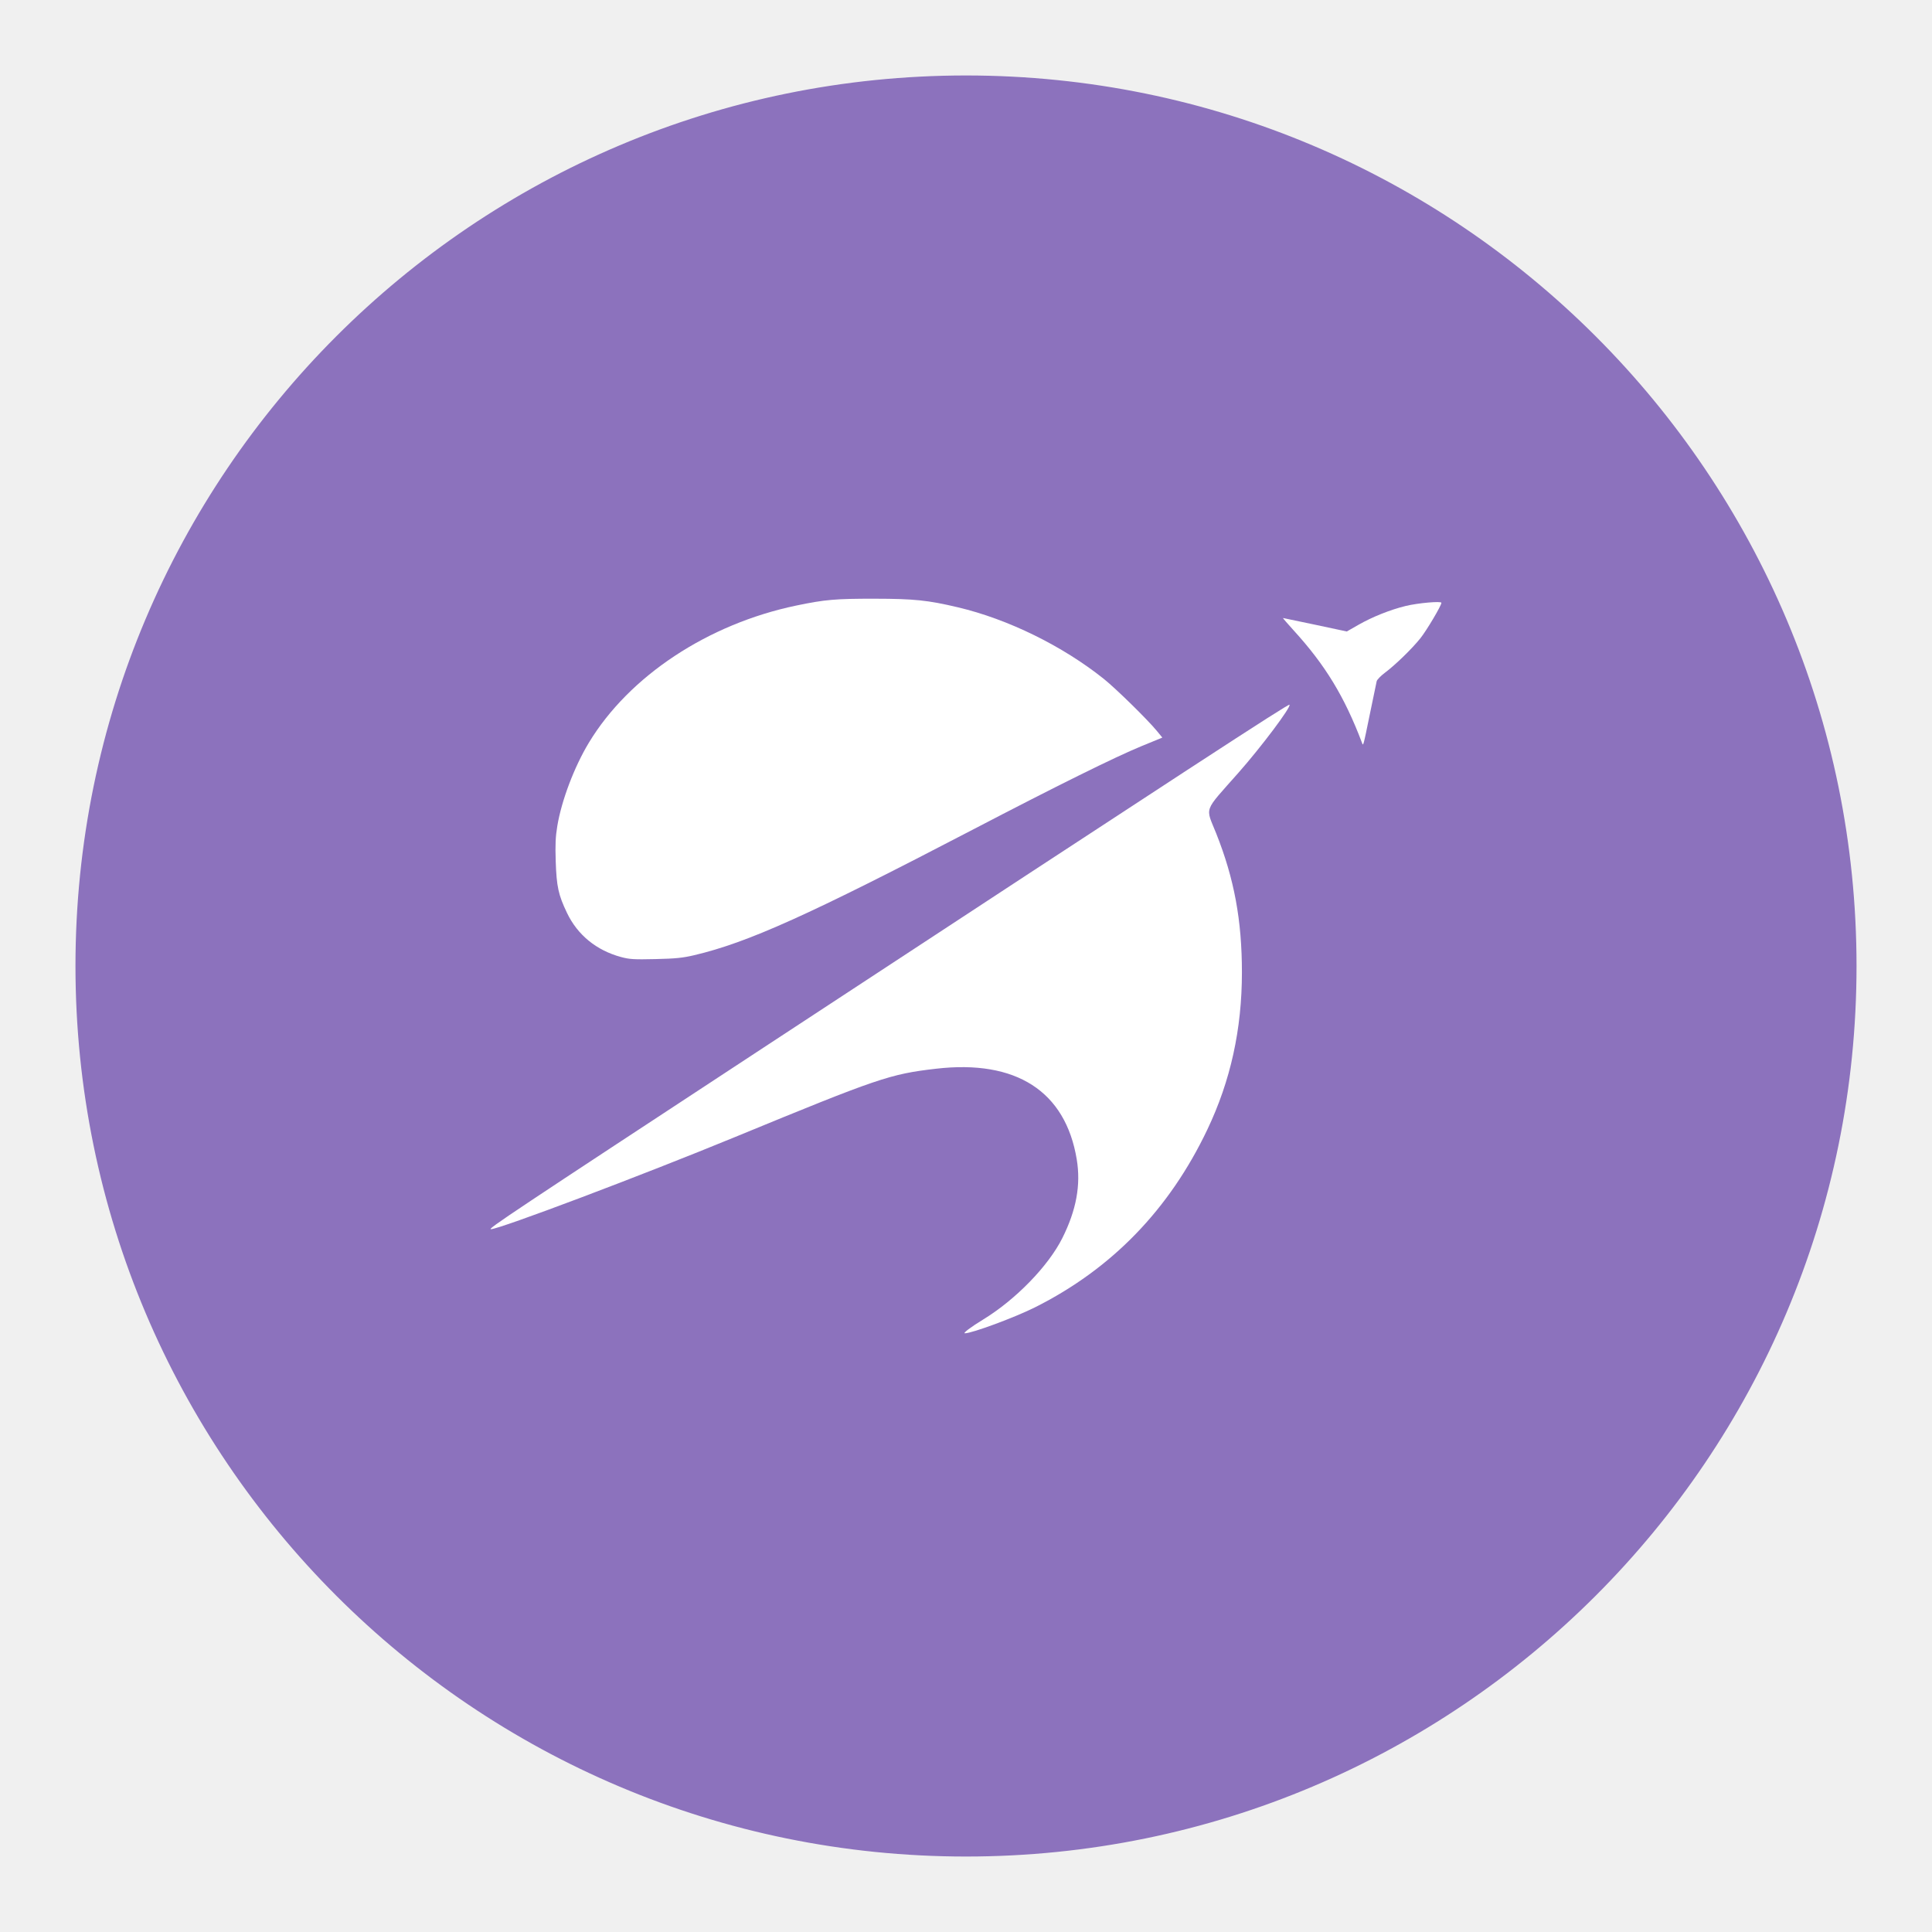
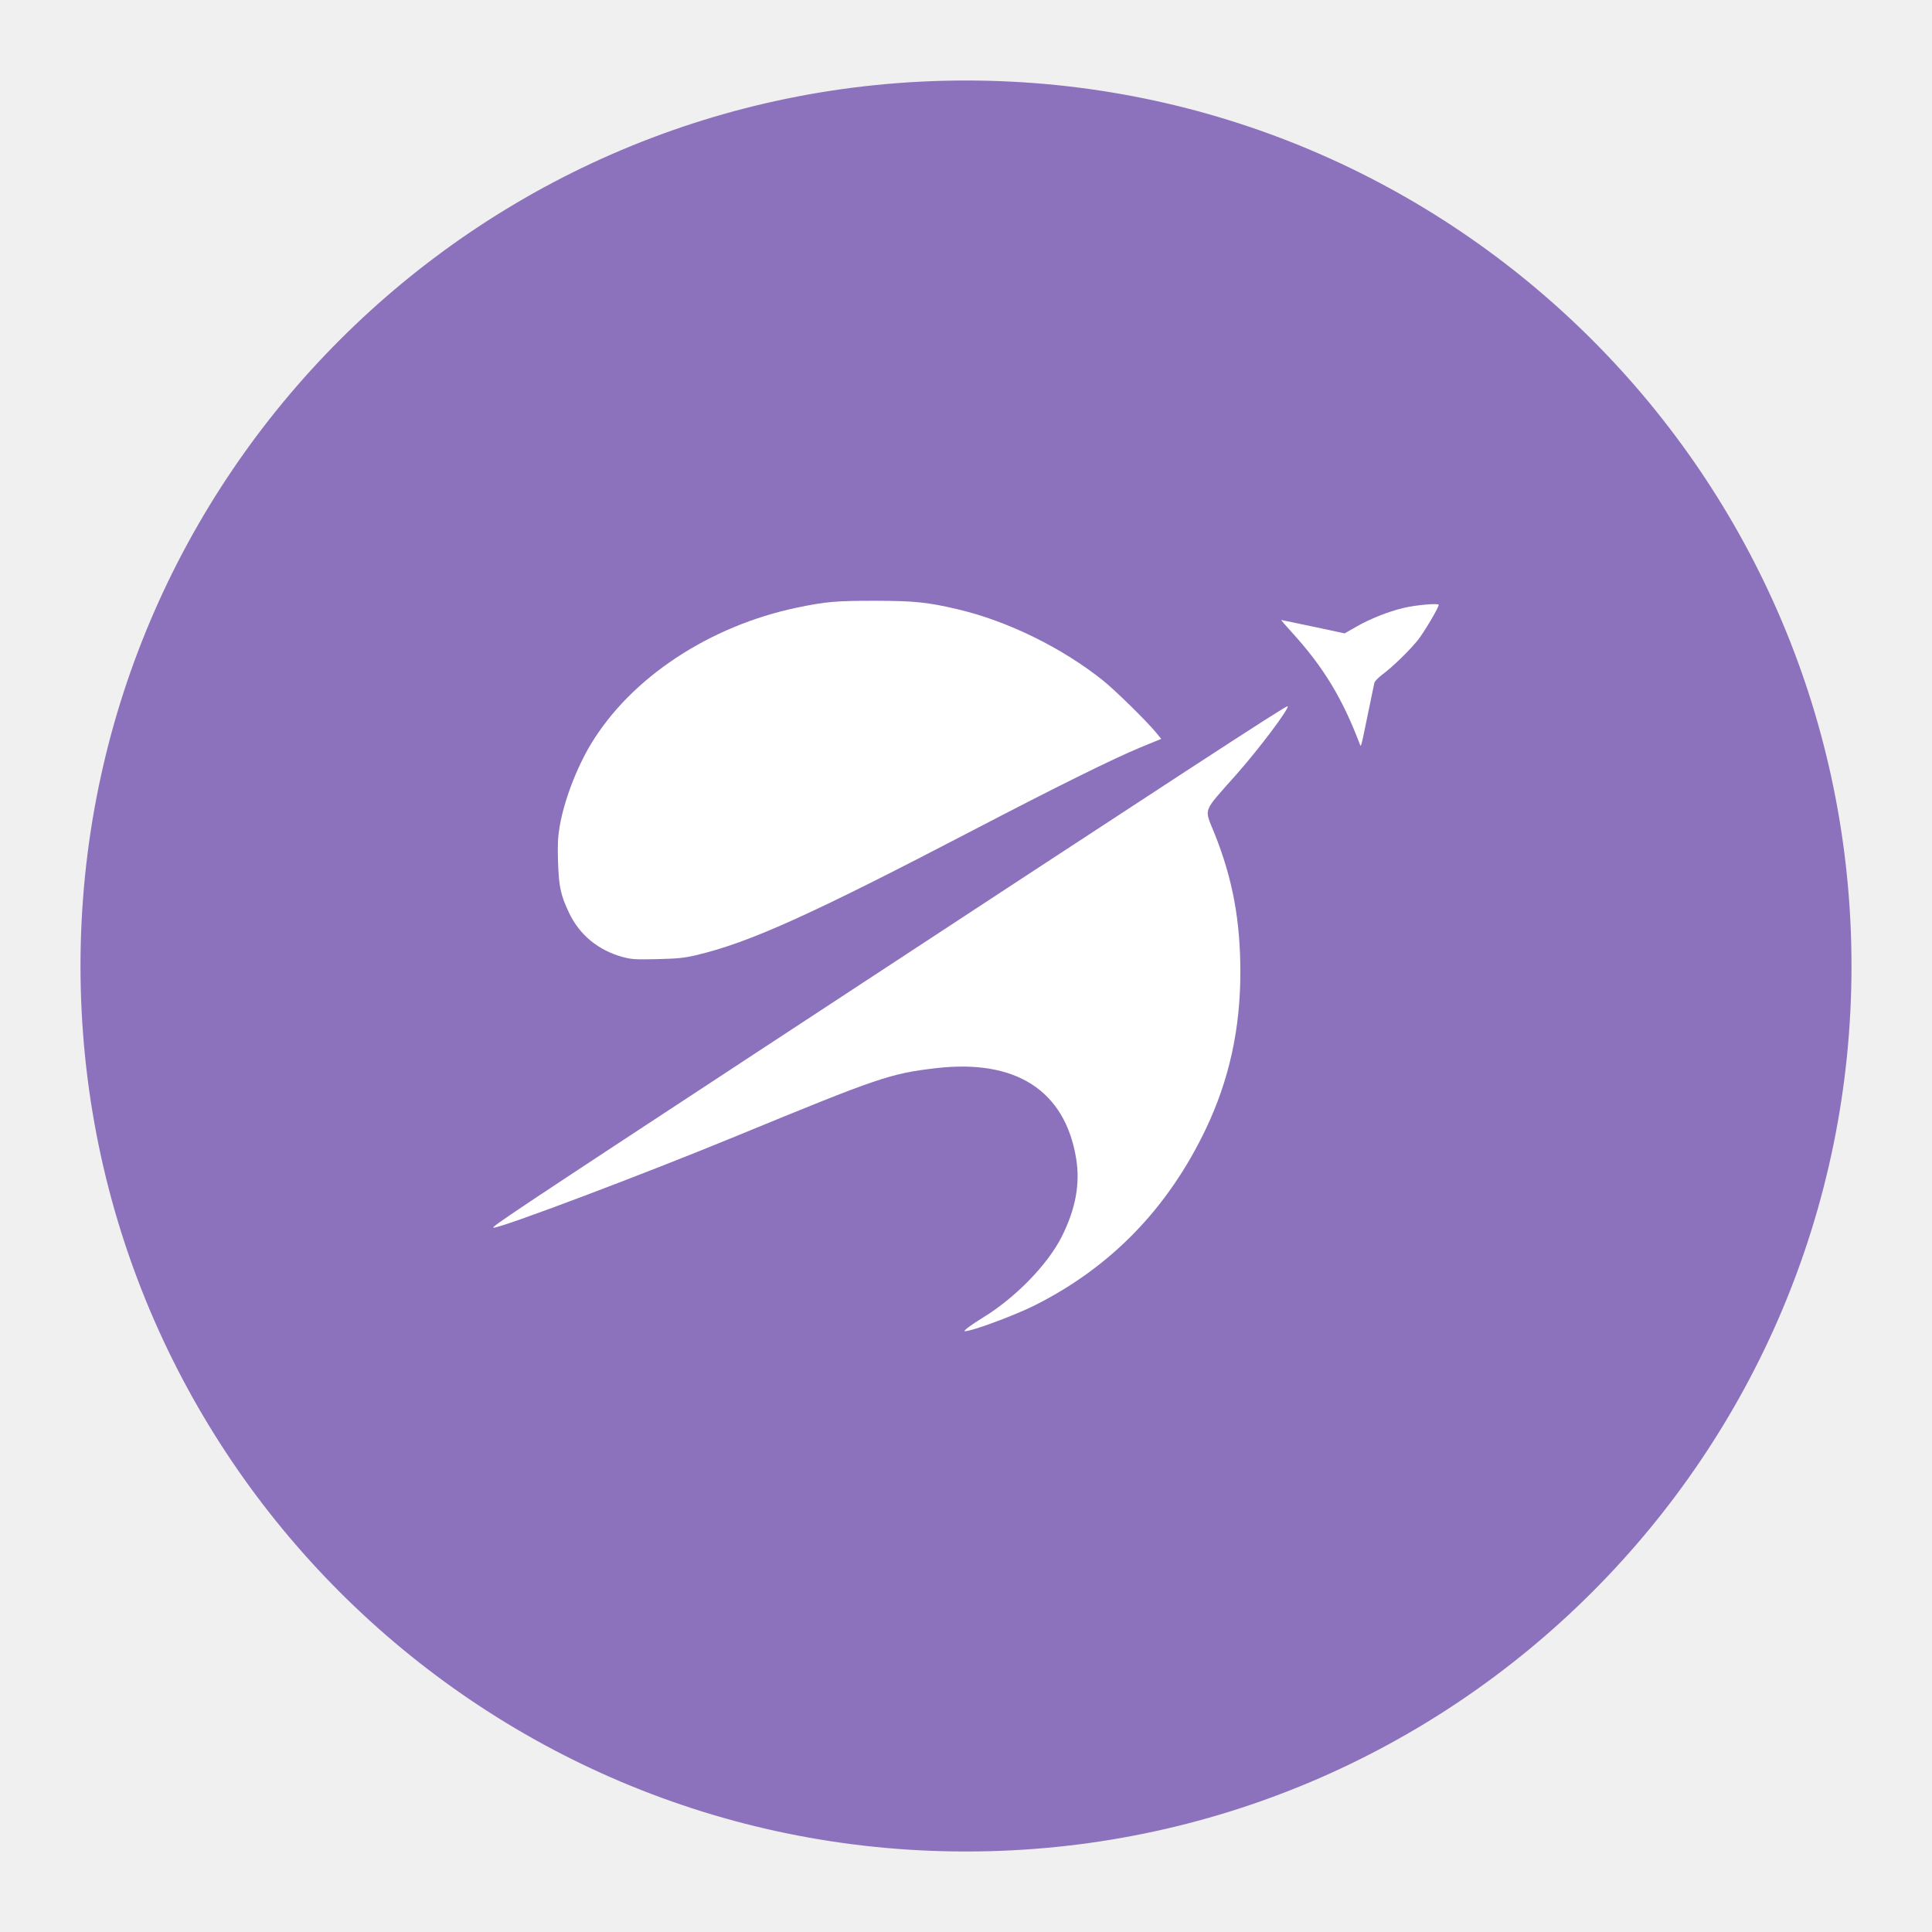
<svg xmlns="http://www.w3.org/2000/svg" width="192" height="192" version="1.1" viewBox="0 0 192 192" id="svg14">
  <defs id="defs18" />
-   <circle cx="96" cy="96" r="88" opacity="0.63" id="circle4" style="fill:#8c72bd;fill-opacity:1;stroke:#8c72bd;stroke-opacity:1;opacity:1" />
-   <g id="g827" transform="matrix(0.7997825,0,0,0.7997825,17.62132,17.62132)">
-     <path style="fill:#ffffff;fill-opacity:1;stroke:none;stroke-width:0.332" d="m 100.131,141.927 c 4.039,-2.463 8.097,-6.636 9.84,-10.118 1.742,-3.48 2.314,-6.606 1.79,-9.78 -1.399,-8.472 -7.534,-12.422 -17.494,-11.264 -5.722,0.665 -7.117,1.139 -24.992,8.498 -11.553,4.756 -29.262,11.441 -30.309,11.441 -0.463,0 2.38,-1.893 33.957,-22.616 53.144,-34.876 65.134,-42.692 65.273,-42.553 0.245,0.245 -3.491,5.224 -6.342,8.452 -4.416,5.002 -4.109,4.162 -2.763,7.543 2.238,5.624 3.194,10.787 3.194,17.26 0,7.069 -1.408,13.47 -4.297,19.536 -4.735,9.941 -11.865,17.296 -21.404,22.082 -2.497,1.253 -7.835,3.231 -8.718,3.231 -0.297,0 0.722,-0.77 2.265,-1.711 z" id="path1840" />
-     <path style="fill:#ffffff;fill-opacity:1;stroke:none;stroke-width:0.166" d="m 55.134,96.885 c -3.059,-0.829 -5.401,-2.74 -6.712,-5.48 -1.071,-2.238 -1.298,-3.275 -1.402,-6.409 -0.069,-2.087 -0.025,-3.057 0.197,-4.394 0.527,-3.171 2.107,-7.343 3.916,-10.339 5,-8.284 14.79,-14.76 25.777,-17.051 3.568,-0.744 4.873,-0.857 9.777,-0.85 4.874,0.008 6.563,0.183 10.313,1.07 6.229,1.473 12.989,4.791 18.125,8.894 1.495,1.195 5.428,5.05 6.582,6.453 l 0.689,0.838 -2.6,1.069 c -3.301,1.358 -10.474,4.907 -20.922,10.354 -20.36,10.613 -27.973,14.045 -34.639,15.616 -1.444,0.34 -2.306,0.427 -4.826,0.485 -2.679,0.062 -3.221,0.029 -4.275,-0.257 z" id="path2358" />
-     <path style="fill:#ffffff;fill-opacity:1;stroke:none;stroke-width:0.166" d="m 147.205,70.264 c -2.177,-5.74 -4.553,-9.647 -8.495,-13.97 -0.769,-0.844 -1.363,-1.534 -1.319,-1.534 0.044,0 1.846,0.377 4.003,0.837 l 3.923,0.837 1.452,-0.831 c 1.714,-0.981 3.968,-1.879 5.87,-2.341 1.523,-0.369 4.435,-0.627 4.435,-0.393 0,0.339 -1.827,3.422 -2.608,4.401 -1.03,1.291 -3.114,3.318 -4.4,4.28 -0.526,0.393 -0.992,0.873 -1.036,1.066 -0.044,0.193 -0.418,1.993 -0.83,3.999 -0.861,4.196 -0.831,4.084 -0.996,3.648 z" id="path2625" />
+   <g id="g830" transform="matrix(0.9943503,0,0,0.9943503,0.5423731,0.5423731)">
+     <circle cx="96" cy="96" r="88" opacity="0.63" id="circle4" style="opacity:1;fill:#8c72bd;fill-opacity:1;stroke:#8c72bd;stroke-opacity:1" />
+     <g id="g827" transform="matrix(0.7997825,0,0,0.7997825,17.62132,17.62132)">
+       <path style="fill:#ffffff;fill-opacity:1;stroke:none;stroke-width:0.332" d="m 100.131,141.927 c 4.039,-2.463 8.097,-6.636 9.84,-10.118 1.742,-3.48 2.314,-6.606 1.79,-9.78 -1.399,-8.472 -7.534,-12.422 -17.494,-11.264 -5.722,0.665 -7.117,1.139 -24.992,8.498 -11.553,4.756 -29.262,11.441 -30.309,11.441 -0.463,0 2.38,-1.893 33.957,-22.616 53.144,-34.876 65.134,-42.692 65.273,-42.553 0.245,0.245 -3.491,5.224 -6.342,8.452 -4.416,5.002 -4.109,4.162 -2.763,7.543 2.238,5.624 3.194,10.787 3.194,17.26 0,7.069 -1.408,13.47 -4.297,19.536 -4.735,9.941 -11.865,17.296 -21.404,22.082 -2.497,1.253 -7.835,3.231 -8.718,3.231 -0.297,0 0.722,-0.77 2.265,-1.711 z" id="path1840" />
+       <path style="fill:#ffffff;fill-opacity:1;stroke:none;stroke-width:0.166" d="m 55.134,96.885 c -3.059,-0.829 -5.401,-2.74 -6.712,-5.48 -1.071,-2.238 -1.298,-3.275 -1.402,-6.409 -0.069,-2.087 -0.025,-3.057 0.197,-4.394 0.527,-3.171 2.107,-7.343 3.916,-10.339 5,-8.284 14.79,-14.76 25.777,-17.051 3.568,-0.744 4.873,-0.857 9.777,-0.85 4.874,0.008 6.563,0.183 10.313,1.07 6.229,1.473 12.989,4.791 18.125,8.894 1.495,1.195 5.428,5.05 6.582,6.453 l 0.689,0.838 -2.6,1.069 c -3.301,1.358 -10.474,4.907 -20.922,10.354 -20.36,10.613 -27.973,14.045 -34.639,15.616 -1.444,0.34 -2.306,0.427 -4.826,0.485 -2.679,0.062 -3.221,0.029 -4.275,-0.257 z" id="path2358" />
+       <path style="fill:#ffffff;fill-opacity:1;stroke:none;stroke-width:0.166" d="m 147.205,70.264 c -2.177,-5.74 -4.553,-9.647 -8.495,-13.97 -0.769,-0.844 -1.363,-1.534 -1.319,-1.534 0.044,0 1.846,0.377 4.003,0.837 l 3.923,0.837 1.452,-0.831 c 1.714,-0.981 3.968,-1.879 5.87,-2.341 1.523,-0.369 4.435,-0.627 4.435,-0.393 0,0.339 -1.827,3.422 -2.608,4.401 -1.03,1.291 -3.114,3.318 -4.4,4.28 -0.526,0.393 -0.992,0.873 -1.036,1.066 -0.044,0.193 -0.418,1.993 -0.83,3.999 -0.861,4.196 -0.831,4.084 -0.996,3.648 z" id="path2625" />
+     </g>
  </g>
</svg>
